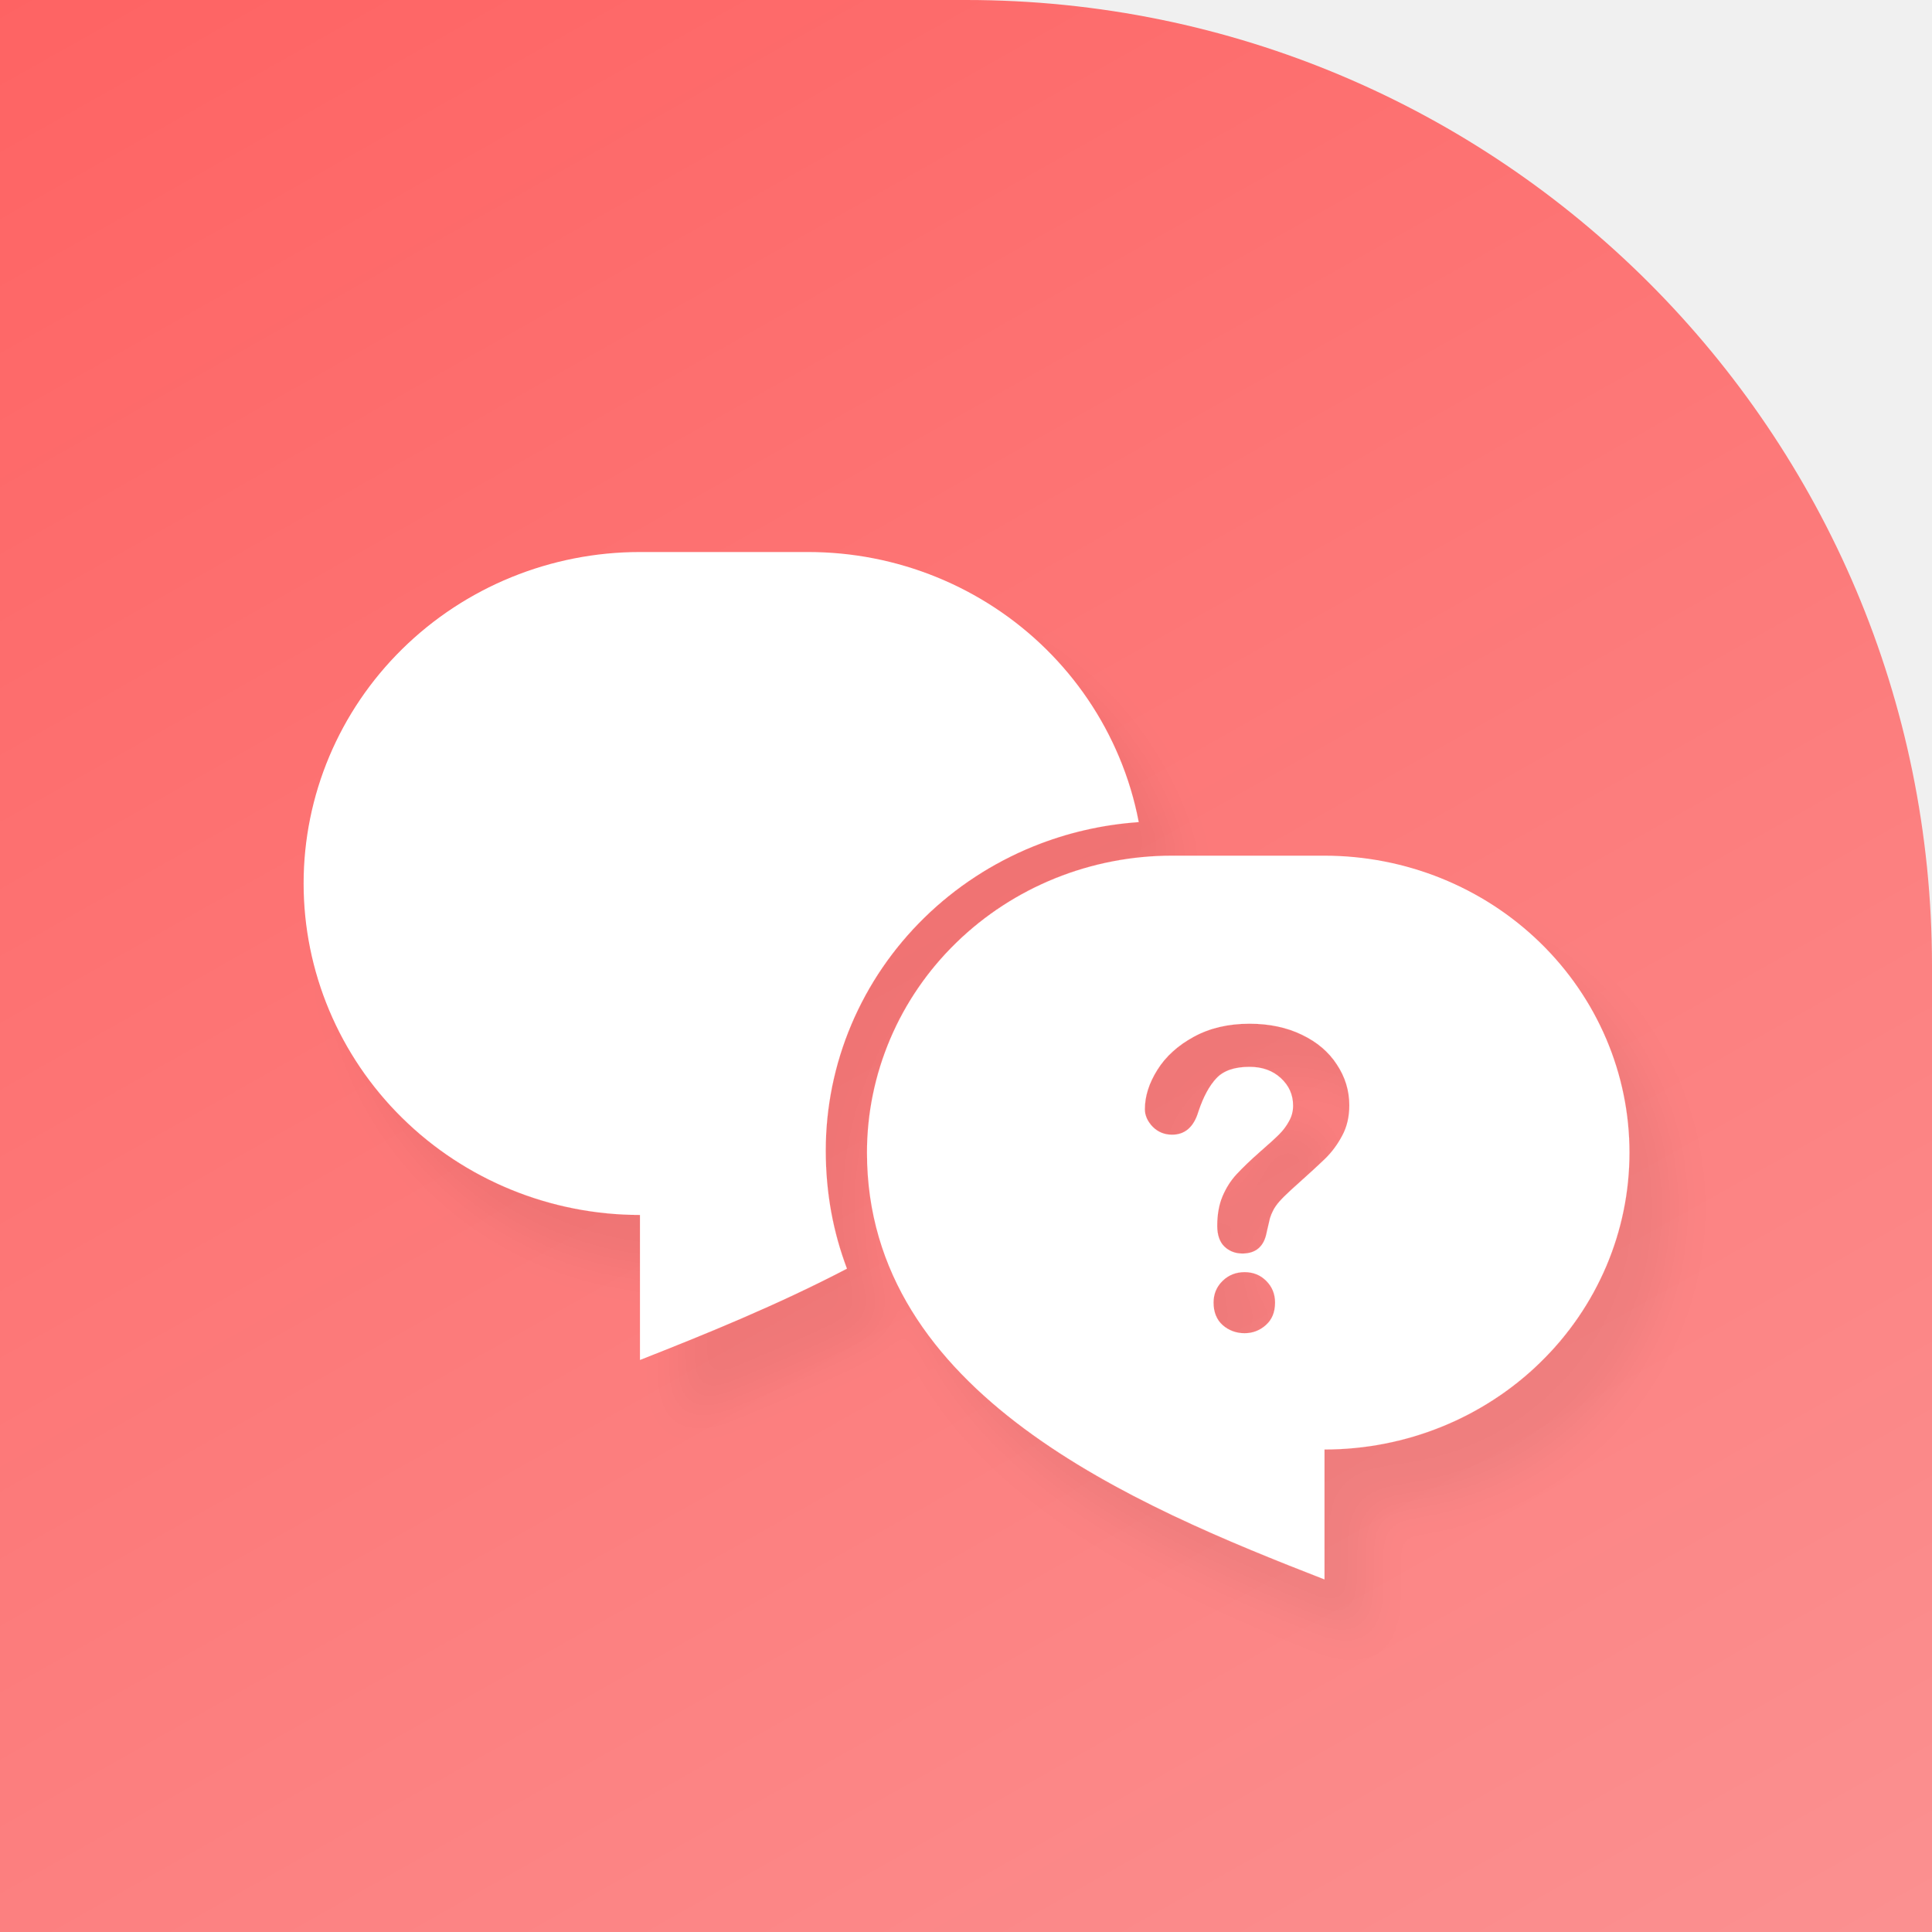
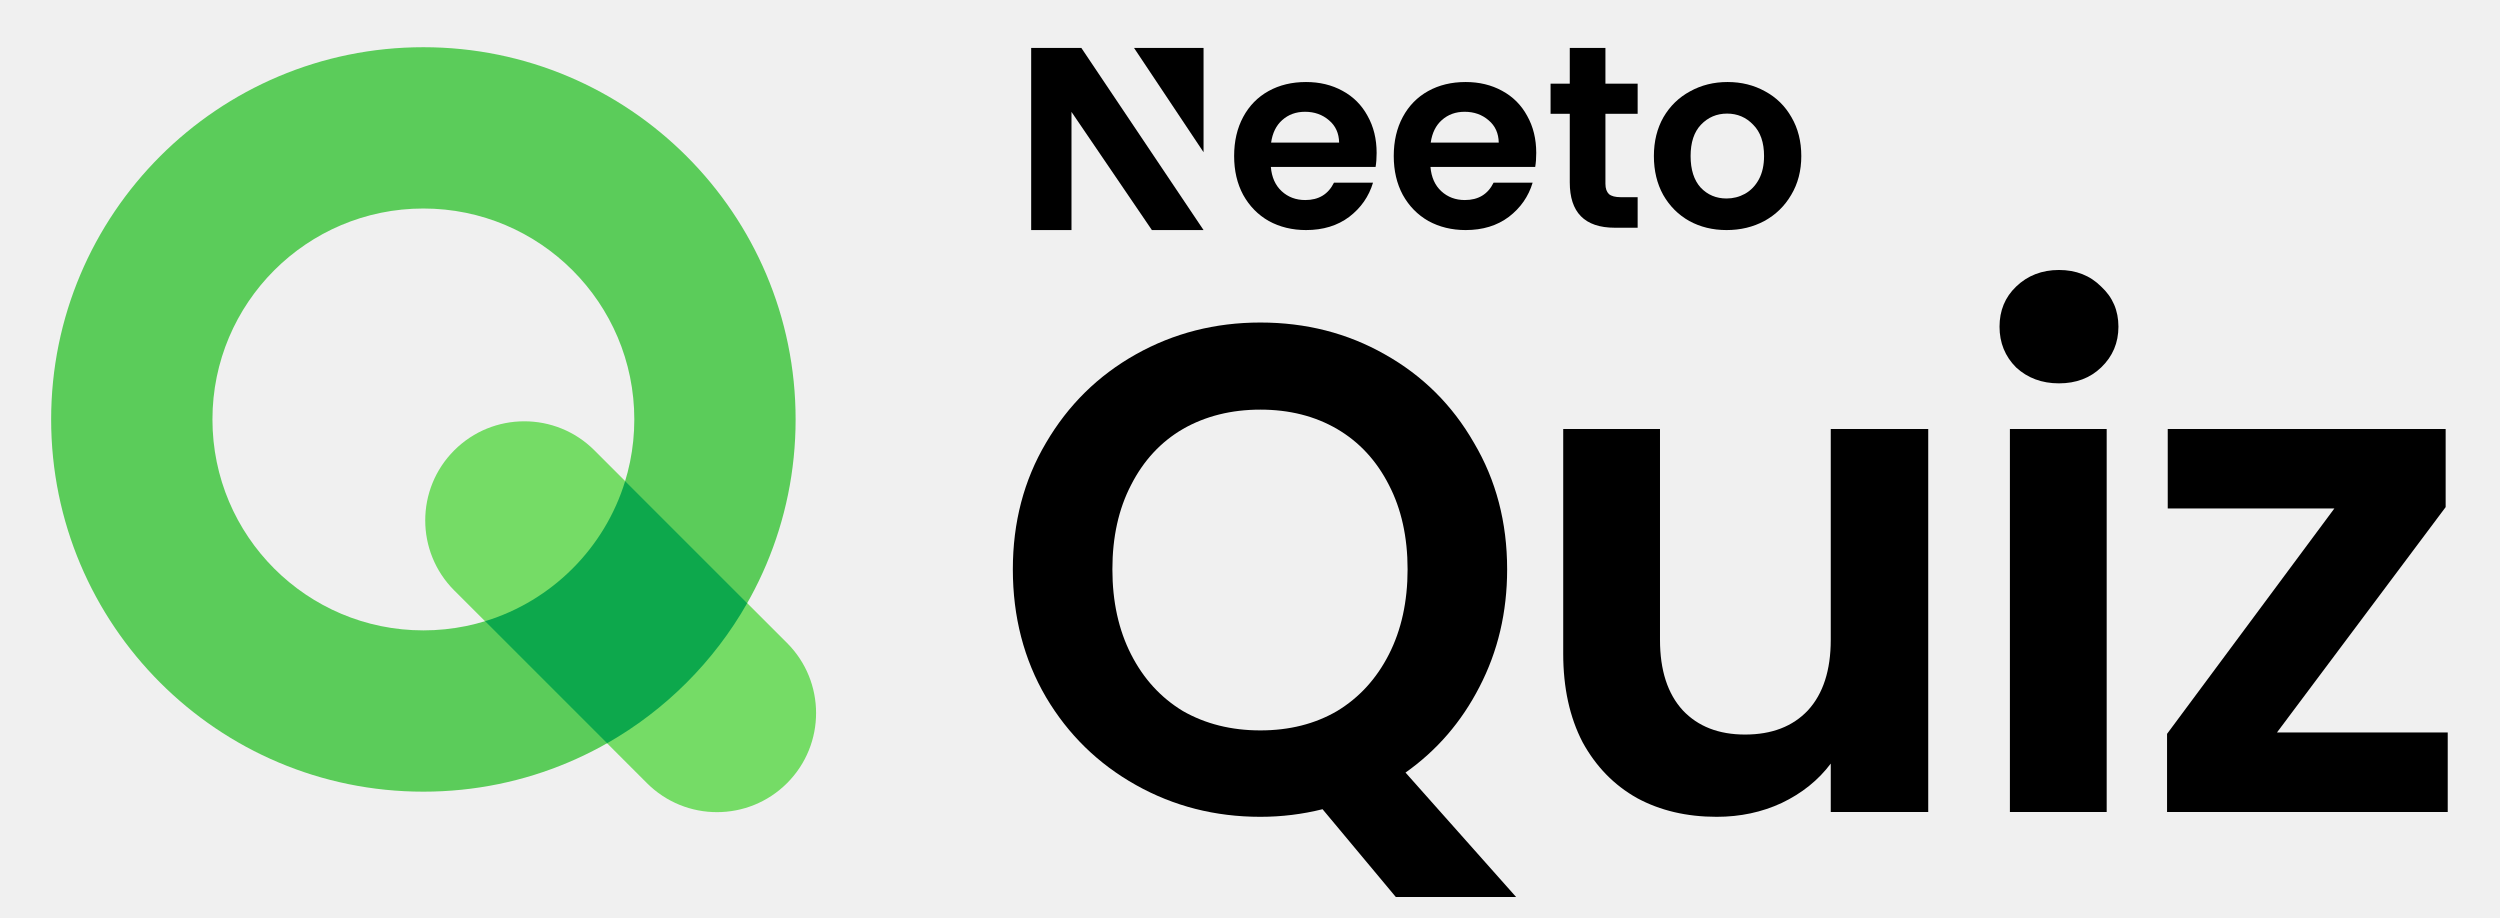
- <svg xmlns="http://www.w3.org/2000/svg" width="40" height="40" viewBox="0 0 40 40" fill="none">
-   <path d="M40 20C40 8.954 31.046 0 20 0H0V40H40V20Z" fill="url(#paint0_linear_3204_324)" />
-   <g filter="url(#filter0_d_3204_324)">
-     <path fill-rule="evenodd" clip-rule="evenodd" d="M13.25 11.429H16.732C17.647 11.429 18.552 11.606 19.397 11.951C20.242 12.296 21.01 12.801 21.657 13.439C22.303 14.076 22.816 14.832 23.166 15.665C23.351 16.103 23.488 16.558 23.576 17.021C22.827 17.072 22.091 17.241 21.395 17.523C20.55 17.866 19.782 18.368 19.136 19.001C18.489 19.634 17.976 20.385 17.626 21.212C17.276 22.039 17.096 22.926 17.096 23.821C17.096 24.71 17.253 25.522 17.535 26.266C16.094 27.019 14.589 27.629 13.25 28.157V25.154C11.403 25.154 9.632 24.431 8.326 23.144C7.019 21.857 6.286 20.111 6.286 18.291C6.286 16.471 7.019 14.726 8.326 13.439C9.632 12.152 11.403 11.429 13.25 11.429ZM23.527 19.851C23.068 21.9 21.716 23.482 20.009 24.743C19.942 24.446 19.909 24.139 19.909 23.821C19.909 23.303 20.013 22.79 20.216 22.308C20.42 21.827 20.721 21.386 21.103 21.011C21.486 20.637 21.944 20.336 22.452 20.13C22.796 19.991 23.158 19.897 23.527 19.851Z" fill="white" />
-     <path fill-rule="evenodd" clip-rule="evenodd" d="M27.422 17.716H24.265C23.436 17.716 22.614 17.875 21.848 18.184C21.082 18.493 20.386 18.946 19.8 19.517C19.213 20.087 18.748 20.765 18.431 21.511C18.114 22.257 17.95 23.056 17.95 23.863C17.95 28.858 23.476 31.163 27.422 32.7V30.01C29.097 30.01 30.703 29.363 31.887 28.21C33.071 27.057 33.736 25.494 33.736 23.863C33.736 22.233 33.071 20.669 31.887 19.517C30.703 18.364 29.097 17.716 27.422 17.716ZM23.961 22.151C23.789 22.425 23.703 22.696 23.703 22.964C23.703 23.094 23.756 23.215 23.864 23.328C23.974 23.438 24.108 23.493 24.266 23.493C24.534 23.493 24.716 23.334 24.812 23.015C24.913 22.71 25.038 22.48 25.184 22.325C25.331 22.167 25.56 22.088 25.87 22.088C26.135 22.088 26.351 22.166 26.518 22.321C26.687 22.476 26.772 22.666 26.772 22.892C26.772 23.008 26.743 23.115 26.687 23.214C26.633 23.313 26.566 23.403 26.484 23.485C26.405 23.564 26.275 23.682 26.094 23.84C25.888 24.021 25.725 24.178 25.603 24.31C25.482 24.44 25.385 24.592 25.311 24.767C25.238 24.939 25.201 25.144 25.201 25.381C25.201 25.57 25.251 25.713 25.349 25.809C25.451 25.905 25.575 25.953 25.722 25.953C26.004 25.953 26.172 25.806 26.226 25.512C26.257 25.374 26.279 25.278 26.293 25.224C26.31 25.168 26.333 25.113 26.361 25.059C26.389 25.003 26.432 24.942 26.488 24.877C26.547 24.81 26.625 24.732 26.721 24.645C27.068 24.334 27.308 24.114 27.441 23.984C27.576 23.852 27.692 23.695 27.788 23.514C27.886 23.334 27.936 23.124 27.936 22.884C27.936 22.579 27.85 22.297 27.677 22.037C27.508 21.777 27.267 21.573 26.954 21.423C26.64 21.271 26.279 21.195 25.87 21.195C25.43 21.195 25.045 21.285 24.715 21.466C24.384 21.646 24.133 21.875 23.961 22.151ZM25.316 27.438C25.445 27.548 25.596 27.603 25.768 27.603C25.935 27.603 26.082 27.547 26.209 27.434C26.336 27.321 26.399 27.166 26.399 26.968C26.399 26.791 26.338 26.641 26.217 26.52C26.096 26.398 25.946 26.338 25.768 26.338C25.588 26.338 25.436 26.398 25.311 26.52C25.187 26.641 25.125 26.791 25.125 26.968C25.125 27.169 25.189 27.325 25.316 27.438Z" fill="white" />
+ <svg xmlns="http://www.w3.org/2000/svg" width="417" height="153" viewBox="0 0 417 153" fill="none">
+   <g clip-path="url(#clip0_318_35868)">
+     <path fill-rule="evenodd" clip-rule="evenodd" d="M70.62 105.147C90.051 105.147 105.803 89.394 105.803 69.963C105.803 50.532 90.051 34.78 70.62 34.78C51.188 34.78 35.436 50.532 35.436 69.963C35.436 89.394 51.188 105.147 70.62 105.147ZM70.62 132.051C104.91 132.051 132.708 104.254 132.708 69.963C132.708 35.673 104.91 7.875 70.62 7.875C36.329 7.875 8.531 35.673 8.531 69.963C8.531 104.254 36.329 132.051 70.62 132.051Z" fill="#5BCC5A" />
+     <path d="M75.77 75.114C82.225 68.66 92.689 68.66 99.144 75.114L131.282 107.253C137.736 113.707 137.736 124.171 131.282 130.626C124.828 137.08 114.363 137.08 107.909 130.626L75.77 98.488C69.316 92.033 69.316 81.569 75.77 75.114Z" fill="#75DC66" />
+     <path d="M80.903 103.62L101.26 123.977C111 118.44 119.096 110.344 124.633 100.604L104.276 80.247C100.87 91.408 92.064 100.214 80.903 103.62Z" fill="#0DA84C" />
  </g>
+   <path d="M232.825 149.622L220.602 134.977C217.22 135.823 213.76 136.245 210.224 136.245C202.69 136.245 195.772 134.477 189.468 130.941C183.164 127.405 178.167 122.523 174.477 116.296C170.787 109.993 168.942 102.882 168.942 94.963C168.942 87.122 170.787 80.088 174.477 73.861C178.167 67.558 183.164 62.638 189.468 59.101C195.772 55.565 202.69 53.797 210.224 53.797C217.835 53.797 224.753 55.565 230.98 59.101C237.284 62.638 242.243 67.558 245.856 73.861C249.546 80.088 251.391 87.122 251.391 94.963C251.391 102.113 249.853 108.647 246.778 114.567C243.78 120.409 239.667 125.175 234.44 128.865L252.89 149.622H232.825ZM185.547 94.963C185.547 100.345 186.585 105.073 188.661 109.147C190.736 113.221 193.619 116.373 197.309 118.603C201.076 120.755 205.381 121.831 210.224 121.831C215.067 121.831 219.334 120.755 223.024 118.603C226.714 116.373 229.597 113.221 231.672 109.147C233.748 105.073 234.786 100.345 234.786 94.963C234.786 89.582 233.748 84.893 231.672 80.895C229.597 76.821 226.714 73.708 223.024 71.555C219.334 69.403 215.067 68.326 210.224 68.326C205.381 68.326 201.076 69.403 197.309 71.555C193.619 73.708 190.736 76.821 188.661 80.895C186.585 84.893 185.547 89.582 185.547 94.963Z" fill="black" />
+   <path d="M321.629 71.555V135.438H305.37V127.366C303.294 130.134 300.565 132.325 297.182 133.939C293.877 135.477 290.264 136.245 286.343 136.245C281.346 136.245 276.926 135.208 273.082 133.132C269.238 130.979 266.202 127.866 263.972 123.792C261.82 119.64 260.744 114.72 260.744 109.032V71.555H276.887V106.725C276.887 111.799 278.156 115.72 280.693 118.487C283.229 121.178 286.689 122.523 291.071 122.523C295.529 122.523 299.027 121.178 301.564 118.487C304.101 115.72 305.37 111.799 305.37 106.725V71.555H321.629Z" fill="black" />
+   <path d="M343.438 63.944C340.594 63.944 338.21 63.06 336.289 61.292C334.444 59.447 333.521 57.179 333.521 54.489C333.521 51.798 334.444 49.569 336.289 47.801C338.21 45.956 340.594 45.033 343.438 45.033C346.282 45.033 348.627 45.956 350.472 47.801C352.394 49.569 353.355 51.798 353.355 54.489C353.355 57.179 352.394 59.447 350.472 61.292C348.627 63.06 346.282 63.944 343.438 63.944ZM351.395 71.555V135.438H335.251V71.555H351.395Z" fill="black" />
+   <path d="M379.798 122.177H408.281V135.438H361.464V122.408L389.369 84.816H361.579V71.555H407.935V84.585L379.798 122.177Z" fill="black" />
+   <path d="M229.622 25.51C229.622 26.373 229.564 27.15 229.449 27.841H211.978C212.122 29.568 212.726 30.921 213.79 31.899C214.854 32.878 216.163 33.367 217.716 33.367C219.959 33.367 221.555 32.403 222.504 30.474H229.018C228.327 32.777 227.005 34.677 225.049 36.173C223.094 37.641 220.692 38.375 217.845 38.375C215.544 38.375 213.474 37.871 211.633 36.864C209.822 35.828 208.398 34.374 207.363 32.504C206.356 30.633 205.853 28.474 205.853 26.028C205.853 23.552 206.356 21.38 207.363 19.509C208.369 17.638 209.778 16.199 211.59 15.191C213.402 14.184 215.487 13.681 217.845 13.681C220.117 13.681 222.144 14.17 223.927 15.148C225.739 16.127 227.134 17.523 228.112 19.336C229.118 21.12 229.622 23.178 229.622 25.51ZM223.367 23.783C223.338 22.229 222.777 20.991 221.684 20.07C220.592 19.12 219.254 18.645 217.673 18.645C216.177 18.645 214.912 19.106 213.877 20.027C212.87 20.919 212.252 22.171 212.022 23.783H223.367Z" fill="black" />
+   <path d="M256.245 25.51C256.245 26.373 256.188 27.15 256.073 27.841H238.602C238.746 29.568 239.35 30.921 240.414 31.899C241.478 32.878 242.787 33.367 244.34 33.367C246.583 33.367 248.179 32.403 249.128 30.474H255.641C254.951 32.777 253.628 34.677 251.673 36.173C249.717 37.641 247.316 38.375 244.469 38.375C242.168 38.375 240.098 37.871 238.257 36.864C236.445 35.828 235.022 34.374 233.987 32.504C232.98 30.633 232.477 28.474 232.477 26.028C232.477 23.552 232.98 21.38 233.987 19.509C234.993 17.638 236.402 16.199 238.214 15.191C240.026 14.184 242.111 13.681 244.469 13.681C246.741 13.681 248.768 14.17 250.551 15.148C252.363 16.127 253.758 17.523 254.736 19.336C255.742 21.12 256.245 23.178 256.245 25.51ZM249.99 23.783C249.962 22.229 249.401 20.991 248.308 20.07C247.215 19.12 245.878 18.645 244.296 18.645C242.801 18.645 241.536 19.106 240.5 20.027C239.494 20.919 238.875 22.171 238.645 23.783H249.99Z" fill="black" />
+   <path d="M267.785 18.987V30.662C267.785 31.467 267.997 32 268.371 32.374C268.774 32.719 269.435 32.892 270.356 32.892H273.16V37.986H269.364C264.273 37.986 261.838 35.383 261.838 30.433V18.987H258.636V13.951H261.838V8H267.785V13.951H273.16V18.987H267.785Z" fill="black" />
+   <path d="M287.989 38.375C285.689 38.375 283.618 37.871 281.778 36.864C279.937 35.828 278.485 34.374 277.421 32.504C276.385 30.633 275.868 28.474 275.868 26.028C275.868 23.581 276.4 21.423 277.464 19.552C278.557 17.681 280.038 16.242 281.907 15.235C283.776 14.199 285.861 13.681 288.162 13.681C290.463 13.681 292.548 14.199 294.417 15.235C296.286 16.242 297.753 17.681 298.817 19.552C299.91 21.423 300.456 23.581 300.456 26.028C300.456 28.474 299.895 30.633 298.774 32.504C297.681 34.374 296.185 35.828 294.287 36.864C292.418 37.871 290.319 38.375 287.989 38.375ZM287.989 33.108C289.082 33.108 290.103 32.849 291.052 32.331C292.03 31.784 292.806 30.978 293.382 29.913C293.957 28.848 294.244 27.553 294.244 26.028C294.244 23.754 293.64 22.013 292.432 20.804C291.253 19.566 289.801 18.948 288.076 18.948C286.35 18.948 284.898 19.566 283.719 20.804C282.568 22.013 281.993 23.754 281.993 26.028C281.993 28.302 282.554 30.057 283.676 31.295C284.826 32.504 286.264 33.108 287.989 33.108Z" fill="black" />
+   <path d="M200.752 8H189.159L200.752 25.39V8Z" fill="black" />
+   <path d="M172 38.375L172 8H180.372L200.752 38.375H192.136L178.724 18.666V38.375H172Z" fill="black" />
  <defs>
-     <filter id="filter0_d_3204_324" x="6.286" y="11.429" width="29.165" height="23.271" filterUnits="userSpaceOnUse" color-interpolation-filters="sRGB">
-       <feFlood flood-opacity="0" result="BackgroundImageFix" />
-       <feColorMatrix in="SourceAlpha" type="matrix" values="0 0 0 0 0 0 0 0 0 0 0 0 0 0 0 0 0 0 127 0" result="hardAlpha" />
-       <feOffset dx="0.857" dy="1.143" />
-       <feGaussianBlur stdDeviation="0.429" />
-       <feComposite in2="hardAlpha" operator="out" />
-       <feColorMatrix type="matrix" values="0 0 0 0 0 0 0 0 0 0 0 0 0 0 0 0 0 0 0.05 0" />
-       <feBlend mode="normal" in2="BackgroundImageFix" result="effect1_dropShadow_3204_324" />
-       <feBlend mode="normal" in="SourceGraphic" in2="effect1_dropShadow_3204_324" result="shape" />
-     </filter>
-     <linearGradient id="paint0_linear_3204_324" x1="40" y1="59" x2="5" y2="-3.143" gradientUnits="userSpaceOnUse">
-       <stop stop-color="#FA9E9E" />
-       <stop offset="1" stop-color="#FE6363" />
-     </linearGradient>
+     <clipPath id="clip0_318_35868">
+       <rect width="128.25" height="128.25" fill="white" transform="translate(7.96875 7.875)" />
+     </clipPath>
  </defs>
</svg>
